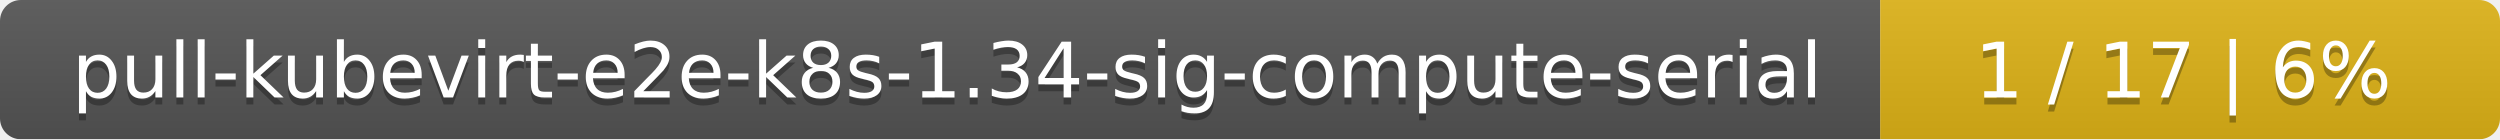
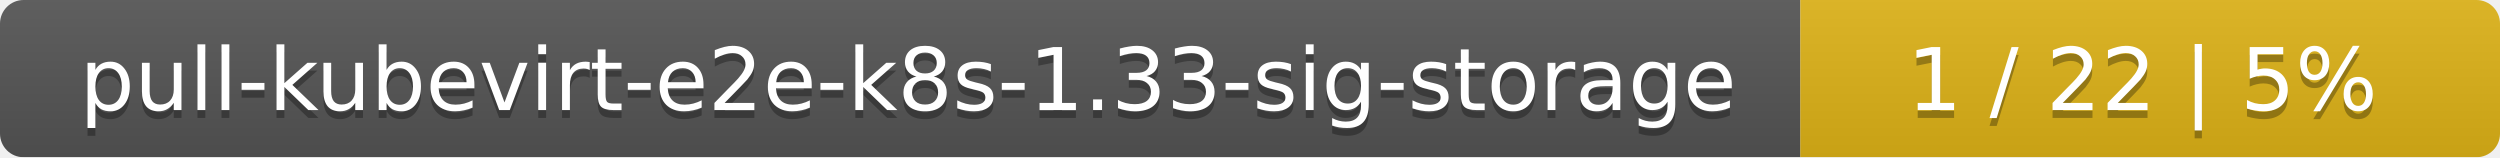
- <svg xmlns="http://www.w3.org/2000/svg" width="359" height="20">
+ <svg xmlns="http://www.w3.org/2000/svg" width="318" height="20">
  <linearGradient id="smooth" x2="0" y2="100%">
    <stop offset="0" stop-color="#bbb" stop-opacity=".1" />
    <stop offset="1" stop-opacity=".1" />
  </linearGradient>
  <mask id="round">
-     <rect width="359" height="20" rx="3" fill="#fff" />
+     <rect width="318" height="20" rx="3" fill="#fff" />
  </mask>
  <g mask="url(#round)">
-     <rect width="270" height="20" fill="#555" />
-     <rect x="270" width="89" height="20" fill="#dfb317" />
-     <rect width="359" height="20" fill="url(#smooth)" />
+     <rect width="229" height="20" fill="#555" />
+     <rect x="229" width="89" height="20" fill="#dfb317" />
+     <rect width="318" height="20" fill="url(#smooth)" />
  </g>
  <g fill="#fff" text-anchor="middle" font-family="DejaVu Sans,Verdana,Geneva,sans-serif" font-size="11">
-     <text x="136" y="15" fill="#010101" fill-opacity=".3">pull-kubevirt-e2e-k8s-1.34-sig-compute-serial</text>
-     <text x="136" y="14">pull-kubevirt-e2e-k8s-1.34-sig-compute-serial</text>
-     <text x="313.5" y="15" fill="#010101" fill-opacity=".3">1 / 17    |    6%</text>
-     <text x="313.5" y="14">1 / 17    |    6%</text>
+     <text x="115.5" y="15" fill="#010101" fill-opacity=".3">pull-kubevirt-e2e-k8s-1.33-sig-storage</text>
+     <text x="115.5" y="14">pull-kubevirt-e2e-k8s-1.33-sig-storage</text>
+     <text x="272.5" y="15" fill="#010101" fill-opacity=".3">1 / 22    |    5%</text>
+     <text x="272.5" y="14">1 / 22    |    5%</text>
  </g>
</svg>
